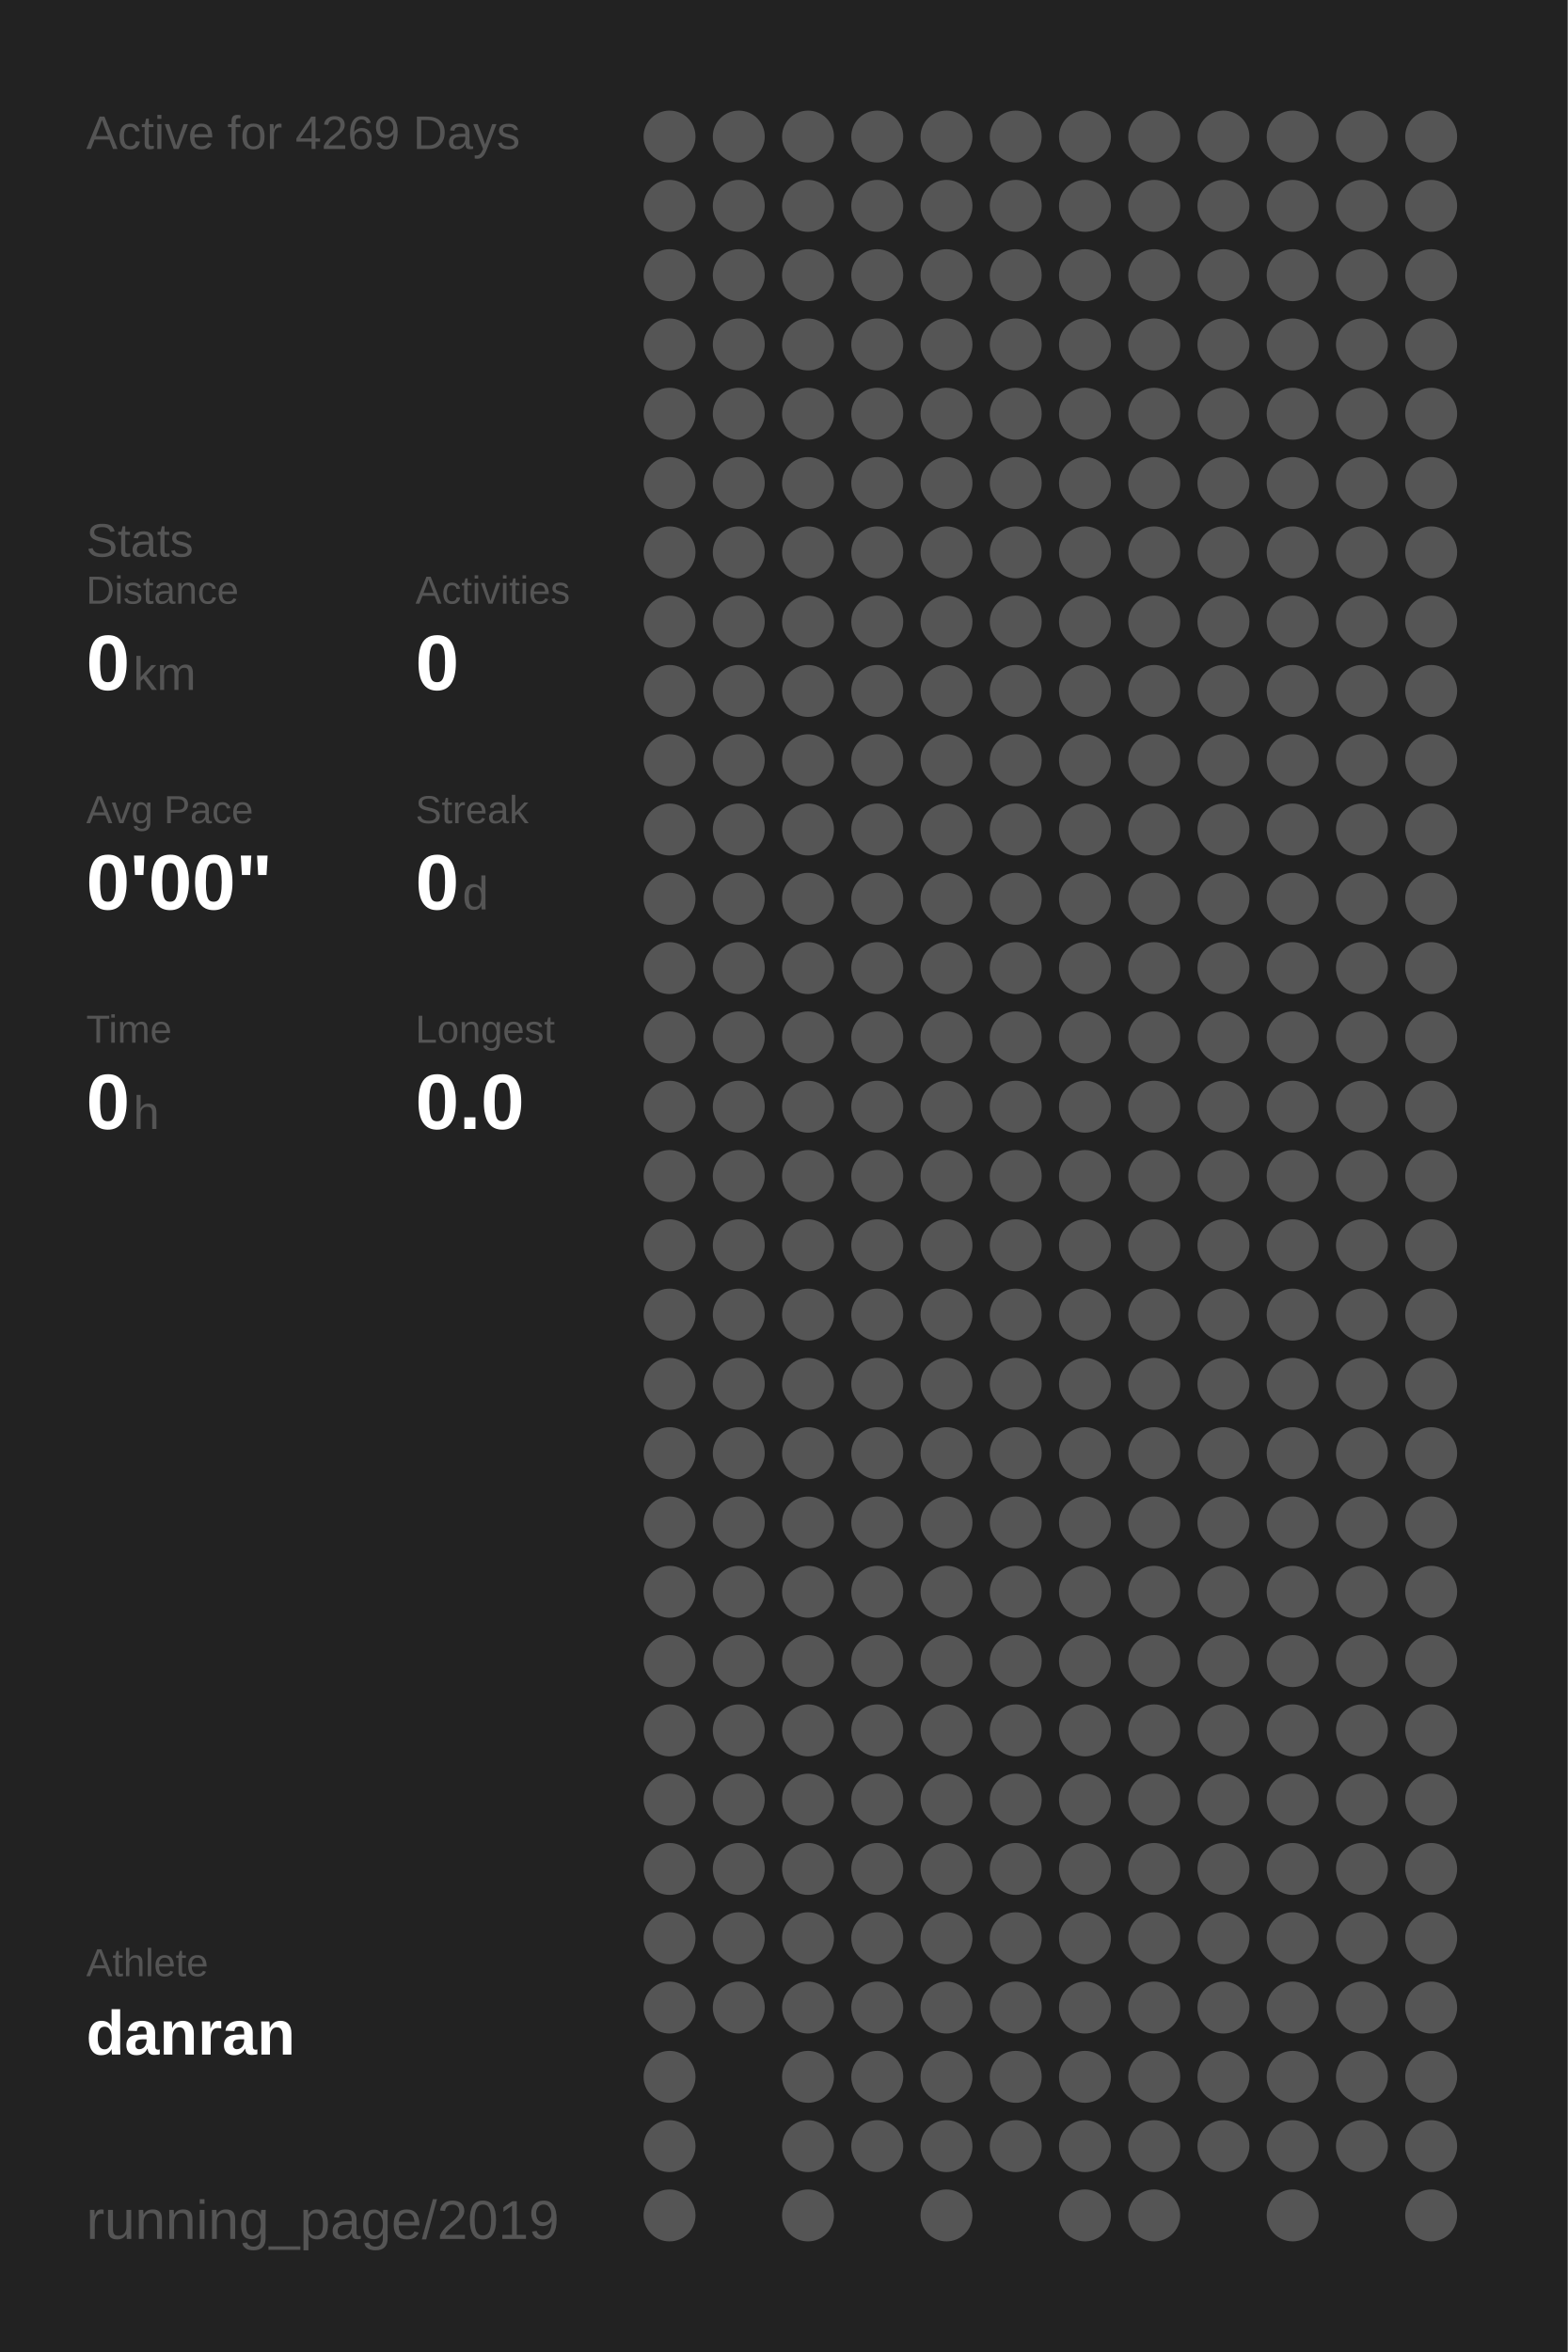
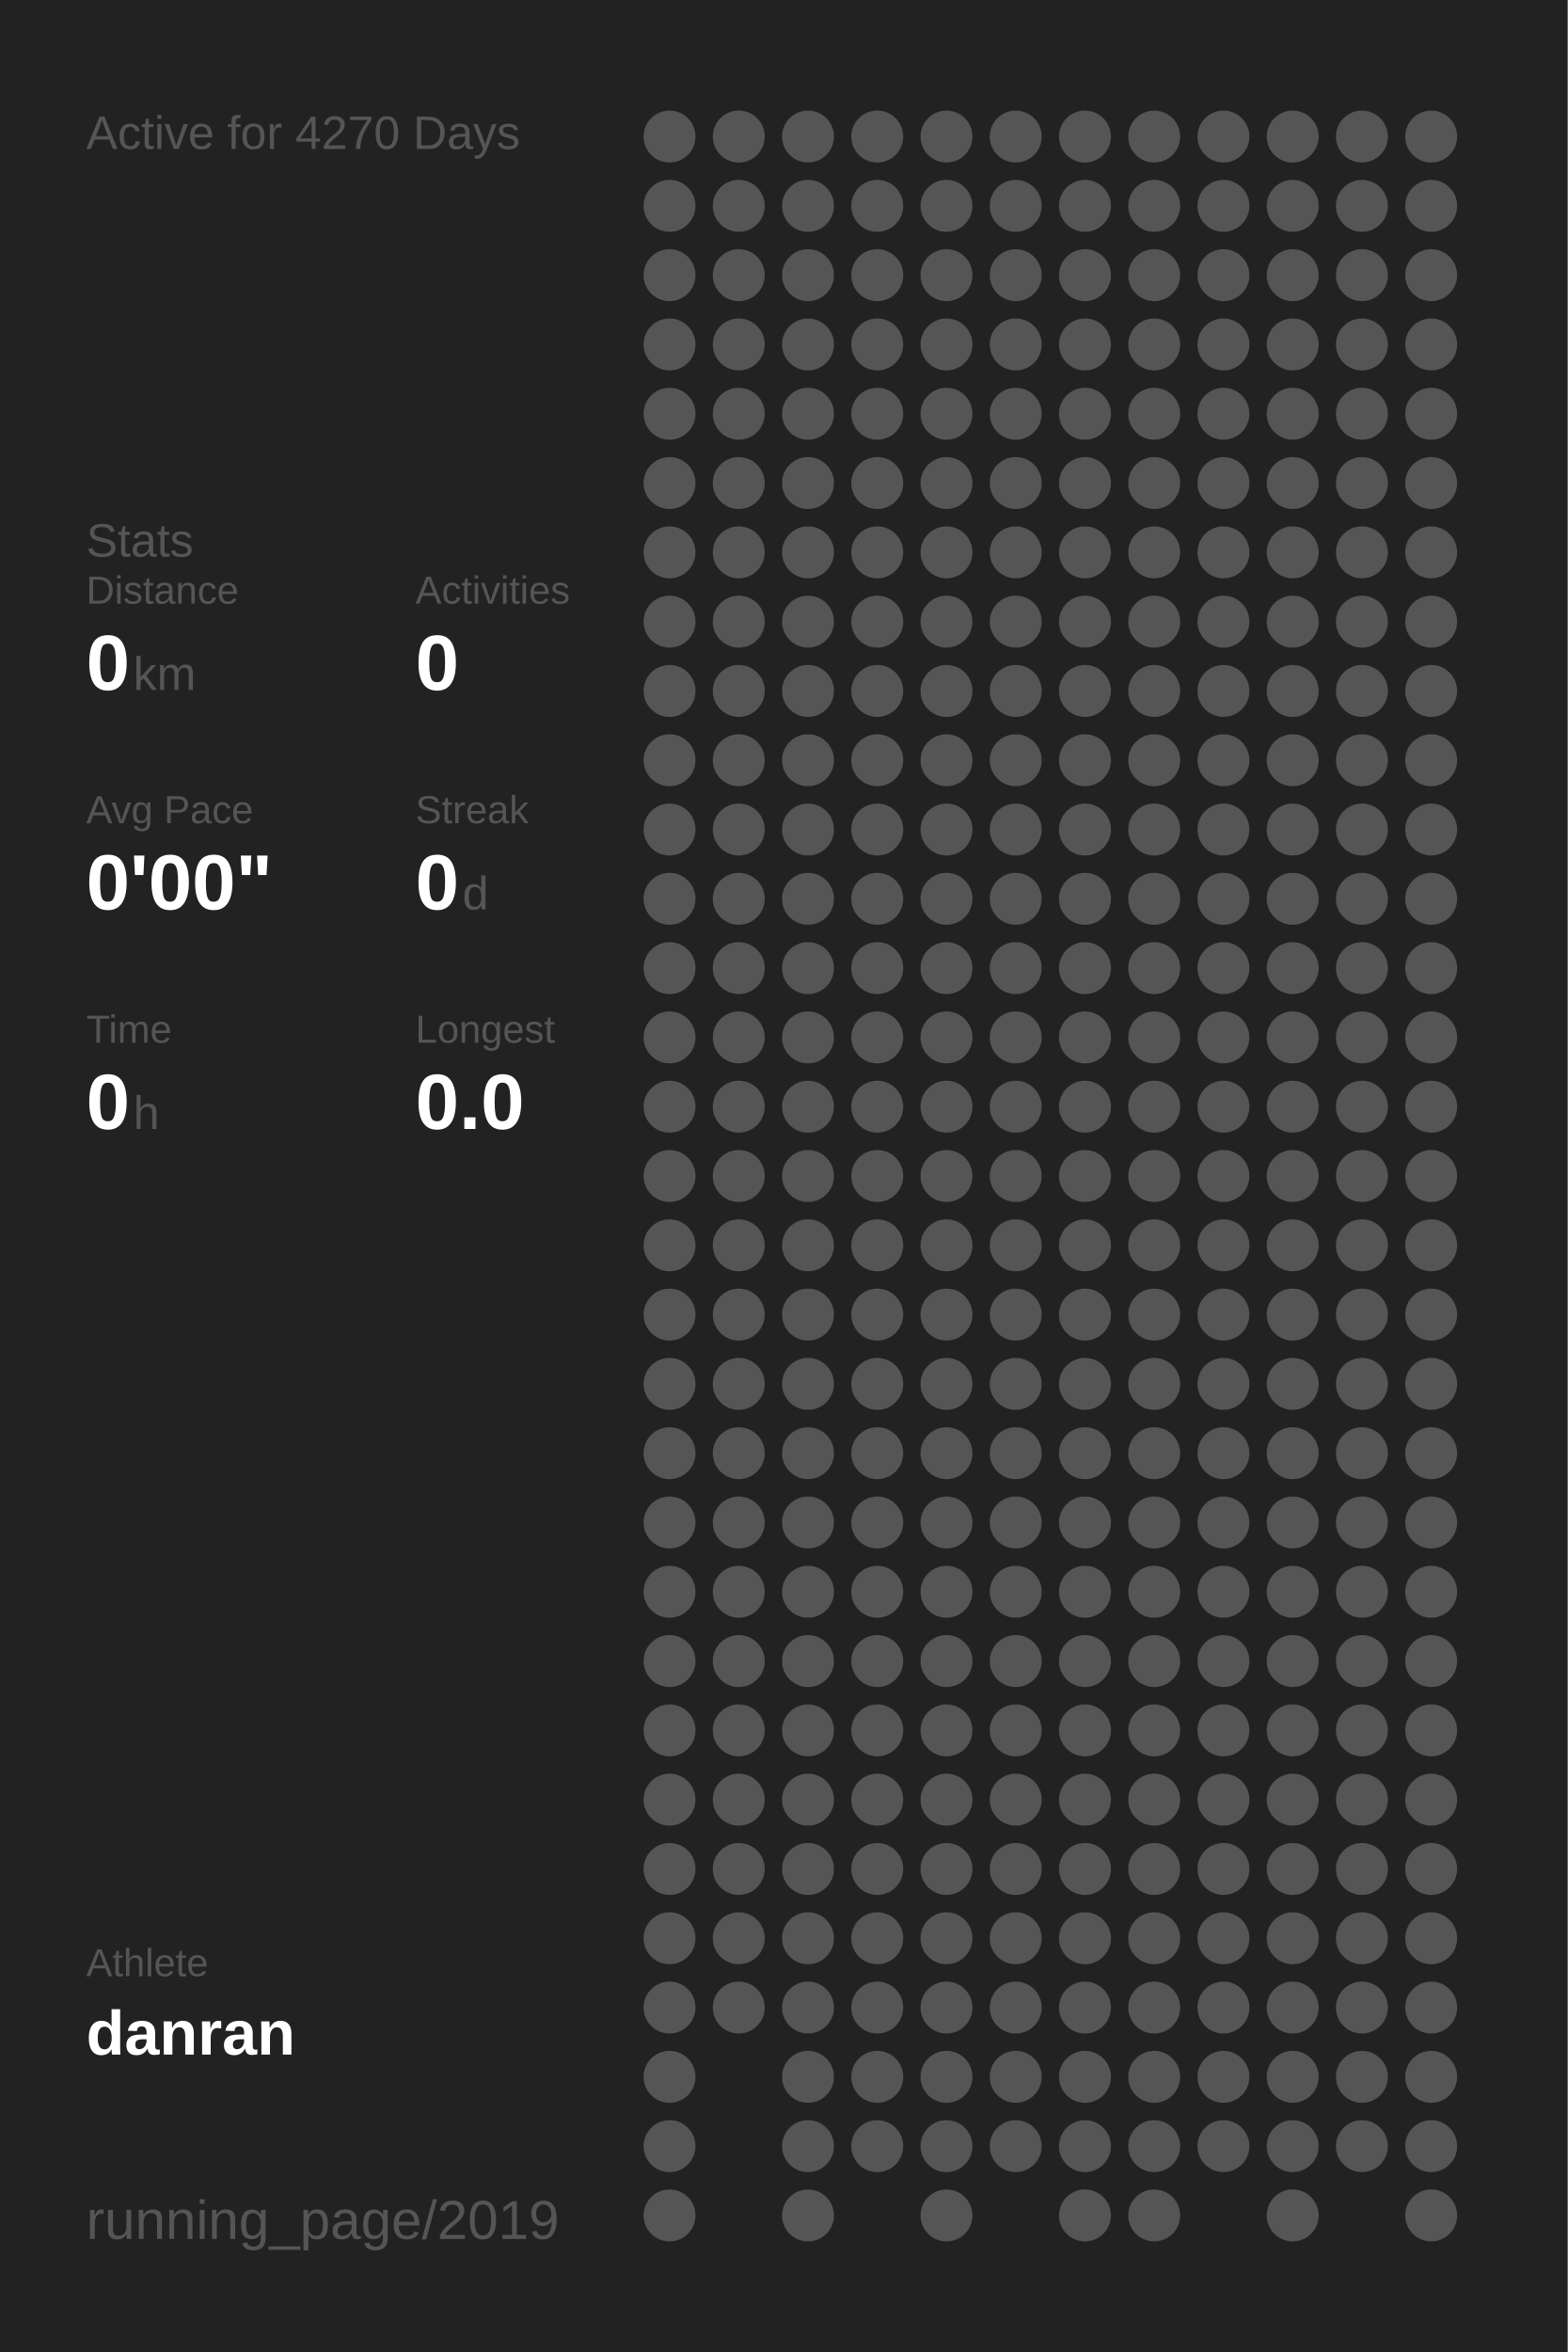
<svg xmlns="http://www.w3.org/2000/svg" baseProfile="full" height="300mm" version="1.1" viewBox="0,0,200,300" width="200mm">
  <defs />
  <rect fill="#222222" height="300" width="200" x="0" y="0" />
-   <text fill="#555555" style="font-size:6px; font-family:Arial;" x="11" y="19">Active for 4269 Days</text>
+   <text fill="#555555" style="font-size:6px; font-family:Arial;" x="11" y="19">Active for 4270 Days</text>
  <text fill="#555555" style="font-size:6px; font-family:Arial;" x="11" y="71">Stats</text>
  <text fill="#555555" style="font-size:5px; font-family:Arial;" x="11" y="77">Distance</text>
  <text fill="#FFFFFF" style="font-size:10px; font-family:Arial; font-weight:bold;" x="11" y="88">0</text>
  <text fill="#555555" style="font-size:6px; font-family:Arial;" x="17" y="88">km</text>
  <text fill="#555555" style="font-size:5px; font-family:Arial;" x="53" y="77">Activities</text>
  <text fill="#FFFFFF" style="font-size:10px; font-family:Arial; font-weight:bold;" x="53" y="88">0</text>
  <text fill="#555555" style="font-size:5px; font-family:Arial;" x="11" y="105">Avg Pace</text>
  <text fill="#FFFFFF" style="font-size:10px; font-family:Arial; font-weight:bold;" x="11" y="116">0'00"</text>
  <text fill="#555555" style="font-size:5px; font-family:Arial;" x="53" y="105">Streak</text>
  <text fill="#FFFFFF" style="font-size:10px; font-family:Arial; font-weight:bold;" x="53" y="116">0</text>
  <text fill="#555555" style="font-size:6px; font-family:Arial;" x="59" y="116">d</text>
  <text fill="#555555" style="font-size:5px; font-family:Arial;" x="11" y="133">Time</text>
  <text fill="#FFFFFF" style="font-size:10px; font-family:Arial; font-weight:bold;" x="11" y="144">0</text>
  <text fill="#555555" style="font-size:6px; font-family:Arial;" x="17" y="144">h</text>
  <text fill="#555555" style="font-size:5px; font-family:Arial;" x="53" y="133">Longest</text>
  <text fill="#FFFFFF" style="font-size:10px; font-family:Arial; font-weight:bold;" x="53" y="144">0.0</text>
  <text fill="#555555" style="font-size:5px; font-family:Arial;" x="11" y="252.065">Athlete</text>
  <text fill="#FFFFFF" style="font-size:8px; font-family:Arial; font-weight:bold;" x="11" y="262.065">danran</text>
  <text fill="#555555" style="font-size:7px; font-family:Arial;" x="11" y="285.581">running_page/2019</text>
  <circle cx="85.417" cy="17.419" fill="#555555" r="3.312" />
  <circle cx="85.417" cy="26.258" fill="#555555" r="3.312" />
  <circle cx="85.417" cy="35.097" fill="#555555" r="3.312" />
  <circle cx="85.417" cy="43.935" fill="#555555" r="3.312" />
  <circle cx="85.417" cy="52.774" fill="#555555" r="3.312" />
  <circle cx="85.417" cy="61.613" fill="#555555" r="3.312" />
  <circle cx="85.417" cy="70.452" fill="#555555" r="3.312" />
  <circle cx="85.417" cy="79.29" fill="#555555" r="3.312" />
  <circle cx="85.417" cy="88.129" fill="#555555" r="3.312" />
  <circle cx="85.417" cy="96.968" fill="#555555" r="3.312" />
  <circle cx="85.417" cy="105.806" fill="#555555" r="3.312" />
  <circle cx="85.417" cy="114.645" fill="#555555" r="3.312" />
  <circle cx="85.417" cy="123.484" fill="#555555" r="3.312" />
  <circle cx="85.417" cy="132.323" fill="#555555" r="3.312" />
  <circle cx="85.417" cy="141.161" fill="#555555" r="3.312" />
  <circle cx="85.417" cy="150" fill="#555555" r="3.312" />
  <circle cx="85.417" cy="158.839" fill="#555555" r="3.312" />
  <circle cx="85.417" cy="167.677" fill="#555555" r="3.312" />
  <circle cx="85.417" cy="176.516" fill="#555555" r="3.312" />
  <circle cx="85.417" cy="185.355" fill="#555555" r="3.312" />
  <circle cx="85.417" cy="194.194" fill="#555555" r="3.312" />
  <circle cx="85.417" cy="203.032" fill="#555555" r="3.312" />
  <circle cx="85.417" cy="211.871" fill="#555555" r="3.312" />
  <circle cx="85.417" cy="220.71" fill="#555555" r="3.312" />
  <circle cx="85.417" cy="229.548" fill="#555555" r="3.312" />
  <circle cx="85.417" cy="238.387" fill="#555555" r="3.312" />
  <circle cx="85.417" cy="247.226" fill="#555555" r="3.312" />
  <circle cx="85.417" cy="256.065" fill="#555555" r="3.312" />
  <circle cx="85.417" cy="264.903" fill="#555555" r="3.312" />
  <circle cx="85.417" cy="273.742" fill="#555555" r="3.312" />
  <circle cx="85.417" cy="282.581" fill="#555555" r="3.312" />
  <circle cx="94.25" cy="17.419" fill="#555555" r="3.312" />
  <circle cx="94.25" cy="26.258" fill="#555555" r="3.312" />
  <circle cx="94.25" cy="35.097" fill="#555555" r="3.312" />
  <circle cx="94.25" cy="43.935" fill="#555555" r="3.312" />
  <circle cx="94.25" cy="52.774" fill="#555555" r="3.312" />
  <circle cx="94.25" cy="61.613" fill="#555555" r="3.312" />
  <circle cx="94.25" cy="70.452" fill="#555555" r="3.312" />
  <circle cx="94.25" cy="79.29" fill="#555555" r="3.312" />
  <circle cx="94.25" cy="88.129" fill="#555555" r="3.312" />
  <circle cx="94.25" cy="96.968" fill="#555555" r="3.312" />
  <circle cx="94.25" cy="105.806" fill="#555555" r="3.312" />
  <circle cx="94.25" cy="114.645" fill="#555555" r="3.312" />
  <circle cx="94.25" cy="123.484" fill="#555555" r="3.312" />
  <circle cx="94.25" cy="132.323" fill="#555555" r="3.312" />
  <circle cx="94.25" cy="141.161" fill="#555555" r="3.312" />
  <circle cx="94.25" cy="150" fill="#555555" r="3.312" />
  <circle cx="94.25" cy="158.839" fill="#555555" r="3.312" />
  <circle cx="94.25" cy="167.677" fill="#555555" r="3.312" />
  <circle cx="94.25" cy="176.516" fill="#555555" r="3.312" />
  <circle cx="94.25" cy="185.355" fill="#555555" r="3.312" />
  <circle cx="94.25" cy="194.194" fill="#555555" r="3.312" />
  <circle cx="94.25" cy="203.032" fill="#555555" r="3.312" />
  <circle cx="94.25" cy="211.871" fill="#555555" r="3.312" />
  <circle cx="94.25" cy="220.71" fill="#555555" r="3.312" />
  <circle cx="94.25" cy="229.548" fill="#555555" r="3.312" />
  <circle cx="94.25" cy="238.387" fill="#555555" r="3.312" />
  <circle cx="94.25" cy="247.226" fill="#555555" r="3.312" />
  <circle cx="94.25" cy="256.065" fill="#555555" r="3.312" />
  <circle cx="103.083" cy="17.419" fill="#555555" r="3.312" />
  <circle cx="103.083" cy="26.258" fill="#555555" r="3.312" />
  <circle cx="103.083" cy="35.097" fill="#555555" r="3.312" />
  <circle cx="103.083" cy="43.935" fill="#555555" r="3.312" />
  <circle cx="103.083" cy="52.774" fill="#555555" r="3.312" />
  <circle cx="103.083" cy="61.613" fill="#555555" r="3.312" />
  <circle cx="103.083" cy="70.452" fill="#555555" r="3.312" />
  <circle cx="103.083" cy="79.29" fill="#555555" r="3.312" />
  <circle cx="103.083" cy="88.129" fill="#555555" r="3.312" />
  <circle cx="103.083" cy="96.968" fill="#555555" r="3.312" />
  <circle cx="103.083" cy="105.806" fill="#555555" r="3.312" />
  <circle cx="103.083" cy="114.645" fill="#555555" r="3.312" />
  <circle cx="103.083" cy="123.484" fill="#555555" r="3.312" />
  <circle cx="103.083" cy="132.323" fill="#555555" r="3.312" />
  <circle cx="103.083" cy="141.161" fill="#555555" r="3.312" />
  <circle cx="103.083" cy="150" fill="#555555" r="3.312" />
  <circle cx="103.083" cy="158.839" fill="#555555" r="3.312" />
  <circle cx="103.083" cy="167.677" fill="#555555" r="3.312" />
  <circle cx="103.083" cy="176.516" fill="#555555" r="3.312" />
  <circle cx="103.083" cy="185.355" fill="#555555" r="3.312" />
  <circle cx="103.083" cy="194.194" fill="#555555" r="3.312" />
  <circle cx="103.083" cy="203.032" fill="#555555" r="3.312" />
  <circle cx="103.083" cy="211.871" fill="#555555" r="3.312" />
  <circle cx="103.083" cy="220.71" fill="#555555" r="3.312" />
  <circle cx="103.083" cy="229.548" fill="#555555" r="3.312" />
  <circle cx="103.083" cy="238.387" fill="#555555" r="3.312" />
  <circle cx="103.083" cy="247.226" fill="#555555" r="3.312" />
  <circle cx="103.083" cy="256.065" fill="#555555" r="3.312" />
  <circle cx="103.083" cy="264.903" fill="#555555" r="3.312" />
  <circle cx="103.083" cy="273.742" fill="#555555" r="3.312" />
  <circle cx="103.083" cy="282.581" fill="#555555" r="3.312" />
  <circle cx="111.917" cy="17.419" fill="#555555" r="3.312" />
  <circle cx="111.917" cy="26.258" fill="#555555" r="3.312" />
  <circle cx="111.917" cy="35.097" fill="#555555" r="3.312" />
  <circle cx="111.917" cy="43.935" fill="#555555" r="3.312" />
  <circle cx="111.917" cy="52.774" fill="#555555" r="3.312" />
  <circle cx="111.917" cy="61.613" fill="#555555" r="3.312" />
  <circle cx="111.917" cy="70.452" fill="#555555" r="3.312" />
  <circle cx="111.917" cy="79.29" fill="#555555" r="3.312" />
  <circle cx="111.917" cy="88.129" fill="#555555" r="3.312" />
  <circle cx="111.917" cy="96.968" fill="#555555" r="3.312" />
  <circle cx="111.917" cy="105.806" fill="#555555" r="3.312" />
  <circle cx="111.917" cy="114.645" fill="#555555" r="3.312" />
  <circle cx="111.917" cy="123.484" fill="#555555" r="3.312" />
  <circle cx="111.917" cy="132.323" fill="#555555" r="3.312" />
  <circle cx="111.917" cy="141.161" fill="#555555" r="3.312" />
  <circle cx="111.917" cy="150" fill="#555555" r="3.312" />
  <circle cx="111.917" cy="158.839" fill="#555555" r="3.312" />
  <circle cx="111.917" cy="167.677" fill="#555555" r="3.312" />
  <circle cx="111.917" cy="176.516" fill="#555555" r="3.312" />
  <circle cx="111.917" cy="185.355" fill="#555555" r="3.312" />
  <circle cx="111.917" cy="194.194" fill="#555555" r="3.312" />
  <circle cx="111.917" cy="203.032" fill="#555555" r="3.312" />
  <circle cx="111.917" cy="211.871" fill="#555555" r="3.312" />
  <circle cx="111.917" cy="220.71" fill="#555555" r="3.312" />
  <circle cx="111.917" cy="229.548" fill="#555555" r="3.312" />
  <circle cx="111.917" cy="238.387" fill="#555555" r="3.312" />
  <circle cx="111.917" cy="247.226" fill="#555555" r="3.312" />
  <circle cx="111.917" cy="256.065" fill="#555555" r="3.312" />
  <circle cx="111.917" cy="264.903" fill="#555555" r="3.312" />
  <circle cx="111.917" cy="273.742" fill="#555555" r="3.312" />
  <circle cx="120.75" cy="17.419" fill="#555555" r="3.312" />
  <circle cx="120.75" cy="26.258" fill="#555555" r="3.312" />
  <circle cx="120.75" cy="35.097" fill="#555555" r="3.312" />
  <circle cx="120.75" cy="43.935" fill="#555555" r="3.312" />
  <circle cx="120.75" cy="52.774" fill="#555555" r="3.312" />
  <circle cx="120.75" cy="61.613" fill="#555555" r="3.312" />
  <circle cx="120.75" cy="70.452" fill="#555555" r="3.312" />
  <circle cx="120.75" cy="79.29" fill="#555555" r="3.312" />
  <circle cx="120.75" cy="88.129" fill="#555555" r="3.312" />
  <circle cx="120.75" cy="96.968" fill="#555555" r="3.312" />
  <circle cx="120.75" cy="105.806" fill="#555555" r="3.312" />
  <circle cx="120.75" cy="114.645" fill="#555555" r="3.312" />
  <circle cx="120.75" cy="123.484" fill="#555555" r="3.312" />
  <circle cx="120.75" cy="132.323" fill="#555555" r="3.312" />
  <circle cx="120.75" cy="141.161" fill="#555555" r="3.312" />
  <circle cx="120.75" cy="150" fill="#555555" r="3.312" />
  <circle cx="120.75" cy="158.839" fill="#555555" r="3.312" />
  <circle cx="120.75" cy="167.677" fill="#555555" r="3.312" />
  <circle cx="120.75" cy="176.516" fill="#555555" r="3.312" />
  <circle cx="120.75" cy="185.355" fill="#555555" r="3.312" />
  <circle cx="120.75" cy="194.194" fill="#555555" r="3.312" />
  <circle cx="120.75" cy="203.032" fill="#555555" r="3.312" />
  <circle cx="120.75" cy="211.871" fill="#555555" r="3.312" />
  <circle cx="120.75" cy="220.71" fill="#555555" r="3.312" />
  <circle cx="120.75" cy="229.548" fill="#555555" r="3.312" />
  <circle cx="120.75" cy="238.387" fill="#555555" r="3.312" />
  <circle cx="120.75" cy="247.226" fill="#555555" r="3.312" />
  <circle cx="120.75" cy="256.065" fill="#555555" r="3.312" />
  <circle cx="120.75" cy="264.903" fill="#555555" r="3.312" />
  <circle cx="120.75" cy="273.742" fill="#555555" r="3.312" />
  <circle cx="120.75" cy="282.581" fill="#555555" r="3.312" />
  <circle cx="129.583" cy="17.419" fill="#555555" r="3.312" />
  <circle cx="129.583" cy="26.258" fill="#555555" r="3.312" />
  <circle cx="129.583" cy="35.097" fill="#555555" r="3.312" />
  <circle cx="129.583" cy="43.935" fill="#555555" r="3.312" />
  <circle cx="129.583" cy="52.774" fill="#555555" r="3.312" />
  <circle cx="129.583" cy="61.613" fill="#555555" r="3.312" />
  <circle cx="129.583" cy="70.452" fill="#555555" r="3.312" />
  <circle cx="129.583" cy="79.29" fill="#555555" r="3.312" />
  <circle cx="129.583" cy="88.129" fill="#555555" r="3.312" />
  <circle cx="129.583" cy="96.968" fill="#555555" r="3.312" />
  <circle cx="129.583" cy="105.806" fill="#555555" r="3.312" />
  <circle cx="129.583" cy="114.645" fill="#555555" r="3.312" />
  <circle cx="129.583" cy="123.484" fill="#555555" r="3.312" />
  <circle cx="129.583" cy="132.323" fill="#555555" r="3.312" />
  <circle cx="129.583" cy="141.161" fill="#555555" r="3.312" />
  <circle cx="129.583" cy="150" fill="#555555" r="3.312" />
  <circle cx="129.583" cy="158.839" fill="#555555" r="3.312" />
  <circle cx="129.583" cy="167.677" fill="#555555" r="3.312" />
  <circle cx="129.583" cy="176.516" fill="#555555" r="3.312" />
  <circle cx="129.583" cy="185.355" fill="#555555" r="3.312" />
  <circle cx="129.583" cy="194.194" fill="#555555" r="3.312" />
  <circle cx="129.583" cy="203.032" fill="#555555" r="3.312" />
  <circle cx="129.583" cy="211.871" fill="#555555" r="3.312" />
  <circle cx="129.583" cy="220.71" fill="#555555" r="3.312" />
  <circle cx="129.583" cy="229.548" fill="#555555" r="3.312" />
  <circle cx="129.583" cy="238.387" fill="#555555" r="3.312" />
  <circle cx="129.583" cy="247.226" fill="#555555" r="3.312" />
  <circle cx="129.583" cy="256.065" fill="#555555" r="3.312" />
  <circle cx="129.583" cy="264.903" fill="#555555" r="3.312" />
  <circle cx="129.583" cy="273.742" fill="#555555" r="3.312" />
  <circle cx="138.417" cy="17.419" fill="#555555" r="3.312" />
  <circle cx="138.417" cy="26.258" fill="#555555" r="3.312" />
  <circle cx="138.417" cy="35.097" fill="#555555" r="3.312" />
  <circle cx="138.417" cy="43.935" fill="#555555" r="3.312" />
  <circle cx="138.417" cy="52.774" fill="#555555" r="3.312" />
  <circle cx="138.417" cy="61.613" fill="#555555" r="3.312" />
  <circle cx="138.417" cy="70.452" fill="#555555" r="3.312" />
  <circle cx="138.417" cy="79.29" fill="#555555" r="3.312" />
  <circle cx="138.417" cy="88.129" fill="#555555" r="3.312" />
  <circle cx="138.417" cy="96.968" fill="#555555" r="3.312" />
  <circle cx="138.417" cy="105.806" fill="#555555" r="3.312" />
  <circle cx="138.417" cy="114.645" fill="#555555" r="3.312" />
  <circle cx="138.417" cy="123.484" fill="#555555" r="3.312" />
  <circle cx="138.417" cy="132.323" fill="#555555" r="3.312" />
  <circle cx="138.417" cy="141.161" fill="#555555" r="3.312" />
  <circle cx="138.417" cy="150" fill="#555555" r="3.312" />
  <circle cx="138.417" cy="158.839" fill="#555555" r="3.312" />
  <circle cx="138.417" cy="167.677" fill="#555555" r="3.312" />
  <circle cx="138.417" cy="176.516" fill="#555555" r="3.312" />
  <circle cx="138.417" cy="185.355" fill="#555555" r="3.312" />
  <circle cx="138.417" cy="194.194" fill="#555555" r="3.312" />
  <circle cx="138.417" cy="203.032" fill="#555555" r="3.312" />
  <circle cx="138.417" cy="211.871" fill="#555555" r="3.312" />
  <circle cx="138.417" cy="220.71" fill="#555555" r="3.312" />
  <circle cx="138.417" cy="229.548" fill="#555555" r="3.312" />
  <circle cx="138.417" cy="238.387" fill="#555555" r="3.312" />
  <circle cx="138.417" cy="247.226" fill="#555555" r="3.312" />
  <circle cx="138.417" cy="256.065" fill="#555555" r="3.312" />
  <circle cx="138.417" cy="264.903" fill="#555555" r="3.312" />
  <circle cx="138.417" cy="273.742" fill="#555555" r="3.312" />
  <circle cx="138.417" cy="282.581" fill="#555555" r="3.312" />
  <circle cx="147.25" cy="17.419" fill="#555555" r="3.312" />
  <circle cx="147.25" cy="26.258" fill="#555555" r="3.312" />
  <circle cx="147.25" cy="35.097" fill="#555555" r="3.312" />
  <circle cx="147.25" cy="43.935" fill="#555555" r="3.312" />
  <circle cx="147.25" cy="52.774" fill="#555555" r="3.312" />
  <circle cx="147.25" cy="61.613" fill="#555555" r="3.312" />
  <circle cx="147.25" cy="70.452" fill="#555555" r="3.312" />
  <circle cx="147.25" cy="79.29" fill="#555555" r="3.312" />
  <circle cx="147.25" cy="88.129" fill="#555555" r="3.312" />
  <circle cx="147.25" cy="96.968" fill="#555555" r="3.312" />
  <circle cx="147.25" cy="105.806" fill="#555555" r="3.312" />
  <circle cx="147.25" cy="114.645" fill="#555555" r="3.312" />
  <circle cx="147.25" cy="123.484" fill="#555555" r="3.312" />
  <circle cx="147.25" cy="132.323" fill="#555555" r="3.312" />
  <circle cx="147.25" cy="141.161" fill="#555555" r="3.312" />
  <circle cx="147.25" cy="150" fill="#555555" r="3.312" />
  <circle cx="147.25" cy="158.839" fill="#555555" r="3.312" />
  <circle cx="147.25" cy="167.677" fill="#555555" r="3.312" />
  <circle cx="147.25" cy="176.516" fill="#555555" r="3.312" />
  <circle cx="147.25" cy="185.355" fill="#555555" r="3.312" />
  <circle cx="147.25" cy="194.194" fill="#555555" r="3.312" />
  <circle cx="147.25" cy="203.032" fill="#555555" r="3.312" />
  <circle cx="147.25" cy="211.871" fill="#555555" r="3.312" />
  <circle cx="147.25" cy="220.71" fill="#555555" r="3.312" />
  <circle cx="147.25" cy="229.548" fill="#555555" r="3.312" />
  <circle cx="147.25" cy="238.387" fill="#555555" r="3.312" />
  <circle cx="147.25" cy="247.226" fill="#555555" r="3.312" />
  <circle cx="147.25" cy="256.065" fill="#555555" r="3.312" />
  <circle cx="147.25" cy="264.903" fill="#555555" r="3.312" />
  <circle cx="147.25" cy="273.742" fill="#555555" r="3.312" />
  <circle cx="147.25" cy="282.581" fill="#555555" r="3.312" />
  <circle cx="156.083" cy="17.419" fill="#555555" r="3.312" />
  <circle cx="156.083" cy="26.258" fill="#555555" r="3.312" />
  <circle cx="156.083" cy="35.097" fill="#555555" r="3.312" />
  <circle cx="156.083" cy="43.935" fill="#555555" r="3.312" />
  <circle cx="156.083" cy="52.774" fill="#555555" r="3.312" />
  <circle cx="156.083" cy="61.613" fill="#555555" r="3.312" />
  <circle cx="156.083" cy="70.452" fill="#555555" r="3.312" />
  <circle cx="156.083" cy="79.29" fill="#555555" r="3.312" />
  <circle cx="156.083" cy="88.129" fill="#555555" r="3.312" />
  <circle cx="156.083" cy="96.968" fill="#555555" r="3.312" />
  <circle cx="156.083" cy="105.806" fill="#555555" r="3.312" />
  <circle cx="156.083" cy="114.645" fill="#555555" r="3.312" />
  <circle cx="156.083" cy="123.484" fill="#555555" r="3.312" />
  <circle cx="156.083" cy="132.323" fill="#555555" r="3.312" />
  <circle cx="156.083" cy="141.161" fill="#555555" r="3.312" />
  <circle cx="156.083" cy="150" fill="#555555" r="3.312" />
  <circle cx="156.083" cy="158.839" fill="#555555" r="3.312" />
  <circle cx="156.083" cy="167.677" fill="#555555" r="3.312" />
  <circle cx="156.083" cy="176.516" fill="#555555" r="3.312" />
  <circle cx="156.083" cy="185.355" fill="#555555" r="3.312" />
  <circle cx="156.083" cy="194.194" fill="#555555" r="3.312" />
  <circle cx="156.083" cy="203.032" fill="#555555" r="3.312" />
  <circle cx="156.083" cy="211.871" fill="#555555" r="3.312" />
  <circle cx="156.083" cy="220.71" fill="#555555" r="3.312" />
  <circle cx="156.083" cy="229.548" fill="#555555" r="3.312" />
  <circle cx="156.083" cy="238.387" fill="#555555" r="3.312" />
  <circle cx="156.083" cy="247.226" fill="#555555" r="3.312" />
  <circle cx="156.083" cy="256.065" fill="#555555" r="3.312" />
  <circle cx="156.083" cy="264.903" fill="#555555" r="3.312" />
  <circle cx="156.083" cy="273.742" fill="#555555" r="3.312" />
  <circle cx="164.917" cy="17.419" fill="#555555" r="3.312" />
  <circle cx="164.917" cy="26.258" fill="#555555" r="3.312" />
  <circle cx="164.917" cy="35.097" fill="#555555" r="3.312" />
  <circle cx="164.917" cy="43.935" fill="#555555" r="3.312" />
  <circle cx="164.917" cy="52.774" fill="#555555" r="3.312" />
  <circle cx="164.917" cy="61.613" fill="#555555" r="3.312" />
  <circle cx="164.917" cy="70.452" fill="#555555" r="3.312" />
  <circle cx="164.917" cy="79.29" fill="#555555" r="3.312" />
  <circle cx="164.917" cy="88.129" fill="#555555" r="3.312" />
  <circle cx="164.917" cy="96.968" fill="#555555" r="3.312" />
  <circle cx="164.917" cy="105.806" fill="#555555" r="3.312" />
  <circle cx="164.917" cy="114.645" fill="#555555" r="3.312" />
  <circle cx="164.917" cy="123.484" fill="#555555" r="3.312" />
  <circle cx="164.917" cy="132.323" fill="#555555" r="3.312" />
  <circle cx="164.917" cy="141.161" fill="#555555" r="3.312" />
  <circle cx="164.917" cy="150" fill="#555555" r="3.312" />
  <circle cx="164.917" cy="158.839" fill="#555555" r="3.312" />
  <circle cx="164.917" cy="167.677" fill="#555555" r="3.312" />
  <circle cx="164.917" cy="176.516" fill="#555555" r="3.312" />
  <circle cx="164.917" cy="185.355" fill="#555555" r="3.312" />
  <circle cx="164.917" cy="194.194" fill="#555555" r="3.312" />
  <circle cx="164.917" cy="203.032" fill="#555555" r="3.312" />
  <circle cx="164.917" cy="211.871" fill="#555555" r="3.312" />
  <circle cx="164.917" cy="220.71" fill="#555555" r="3.312" />
  <circle cx="164.917" cy="229.548" fill="#555555" r="3.312" />
  <circle cx="164.917" cy="238.387" fill="#555555" r="3.312" />
  <circle cx="164.917" cy="247.226" fill="#555555" r="3.312" />
  <circle cx="164.917" cy="256.065" fill="#555555" r="3.312" />
  <circle cx="164.917" cy="264.903" fill="#555555" r="3.312" />
  <circle cx="164.917" cy="273.742" fill="#555555" r="3.312" />
  <circle cx="164.917" cy="282.581" fill="#555555" r="3.312" />
  <circle cx="173.75" cy="17.419" fill="#555555" r="3.312" />
  <circle cx="173.75" cy="26.258" fill="#555555" r="3.312" />
  <circle cx="173.75" cy="35.097" fill="#555555" r="3.312" />
  <circle cx="173.75" cy="43.935" fill="#555555" r="3.312" />
  <circle cx="173.75" cy="52.774" fill="#555555" r="3.312" />
  <circle cx="173.75" cy="61.613" fill="#555555" r="3.312" />
  <circle cx="173.75" cy="70.452" fill="#555555" r="3.312" />
  <circle cx="173.75" cy="79.29" fill="#555555" r="3.312" />
  <circle cx="173.75" cy="88.129" fill="#555555" r="3.312" />
  <circle cx="173.75" cy="96.968" fill="#555555" r="3.312" />
  <circle cx="173.75" cy="105.806" fill="#555555" r="3.312" />
  <circle cx="173.75" cy="114.645" fill="#555555" r="3.312" />
  <circle cx="173.75" cy="123.484" fill="#555555" r="3.312" />
  <circle cx="173.75" cy="132.323" fill="#555555" r="3.312" />
  <circle cx="173.75" cy="141.161" fill="#555555" r="3.312" />
  <circle cx="173.75" cy="150" fill="#555555" r="3.312" />
  <circle cx="173.75" cy="158.839" fill="#555555" r="3.312" />
  <circle cx="173.75" cy="167.677" fill="#555555" r="3.312" />
  <circle cx="173.75" cy="176.516" fill="#555555" r="3.312" />
  <circle cx="173.75" cy="185.355" fill="#555555" r="3.312" />
  <circle cx="173.75" cy="194.194" fill="#555555" r="3.312" />
  <circle cx="173.75" cy="203.032" fill="#555555" r="3.312" />
  <circle cx="173.75" cy="211.871" fill="#555555" r="3.312" />
  <circle cx="173.75" cy="220.71" fill="#555555" r="3.312" />
  <circle cx="173.75" cy="229.548" fill="#555555" r="3.312" />
  <circle cx="173.75" cy="238.387" fill="#555555" r="3.312" />
  <circle cx="173.75" cy="247.226" fill="#555555" r="3.312" />
  <circle cx="173.75" cy="256.065" fill="#555555" r="3.312" />
  <circle cx="173.75" cy="264.903" fill="#555555" r="3.312" />
  <circle cx="173.75" cy="273.742" fill="#555555" r="3.312" />
  <circle cx="182.583" cy="17.419" fill="#555555" r="3.312" />
  <circle cx="182.583" cy="26.258" fill="#555555" r="3.312" />
  <circle cx="182.583" cy="35.097" fill="#555555" r="3.312" />
  <circle cx="182.583" cy="43.935" fill="#555555" r="3.312" />
  <circle cx="182.583" cy="52.774" fill="#555555" r="3.312" />
  <circle cx="182.583" cy="61.613" fill="#555555" r="3.312" />
  <circle cx="182.583" cy="70.452" fill="#555555" r="3.312" />
  <circle cx="182.583" cy="79.29" fill="#555555" r="3.312" />
  <circle cx="182.583" cy="88.129" fill="#555555" r="3.312" />
  <circle cx="182.583" cy="96.968" fill="#555555" r="3.312" />
  <circle cx="182.583" cy="105.806" fill="#555555" r="3.312" />
  <circle cx="182.583" cy="114.645" fill="#555555" r="3.312" />
  <circle cx="182.583" cy="123.484" fill="#555555" r="3.312" />
  <circle cx="182.583" cy="132.323" fill="#555555" r="3.312" />
  <circle cx="182.583" cy="141.161" fill="#555555" r="3.312" />
  <circle cx="182.583" cy="150" fill="#555555" r="3.312" />
  <circle cx="182.583" cy="158.839" fill="#555555" r="3.312" />
  <circle cx="182.583" cy="167.677" fill="#555555" r="3.312" />
  <circle cx="182.583" cy="176.516" fill="#555555" r="3.312" />
  <circle cx="182.583" cy="185.355" fill="#555555" r="3.312" />
  <circle cx="182.583" cy="194.194" fill="#555555" r="3.312" />
  <circle cx="182.583" cy="203.032" fill="#555555" r="3.312" />
  <circle cx="182.583" cy="211.871" fill="#555555" r="3.312" />
  <circle cx="182.583" cy="220.71" fill="#555555" r="3.312" />
  <circle cx="182.583" cy="229.548" fill="#555555" r="3.312" />
  <circle cx="182.583" cy="238.387" fill="#555555" r="3.312" />
  <circle cx="182.583" cy="247.226" fill="#555555" r="3.312" />
  <circle cx="182.583" cy="256.065" fill="#555555" r="3.312" />
  <circle cx="182.583" cy="264.903" fill="#555555" r="3.312" />
  <circle cx="182.583" cy="273.742" fill="#555555" r="3.312" />
  <circle cx="182.583" cy="282.581" fill="#555555" r="3.312" />
</svg>
